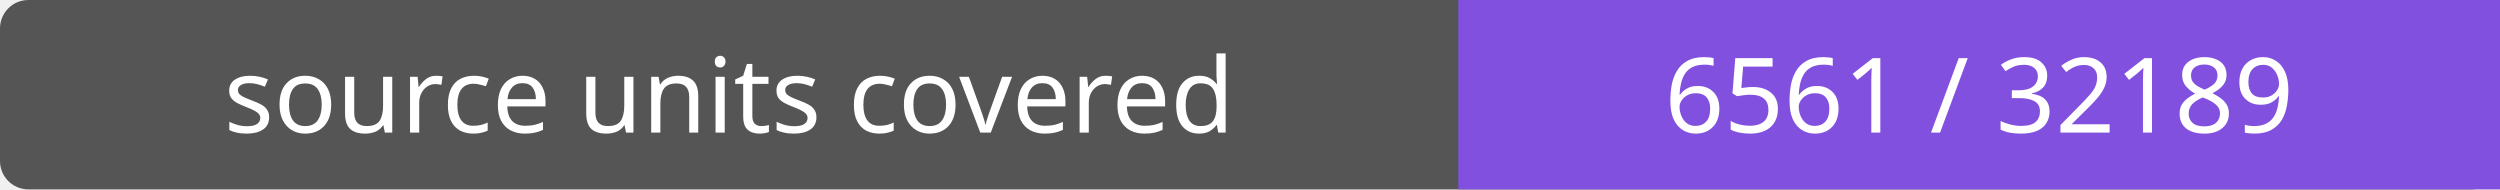
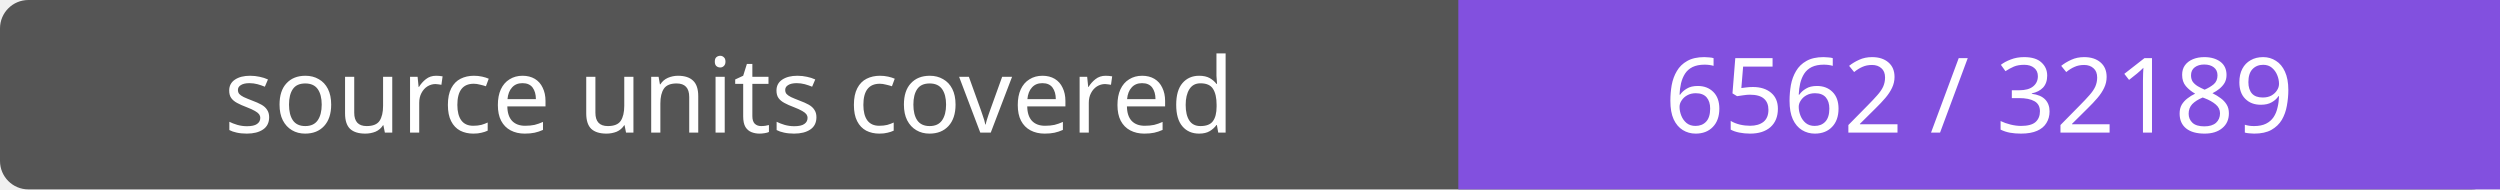
- <svg xmlns="http://www.w3.org/2000/svg" width="264" height="20" role="img" aria-label="source units covered: 6561 / 32189">
+ <svg xmlns="http://www.w3.org/2000/svg" width="264" height="20" role="img" aria-label="source units covered: 6562 / 32189">
  <rect width="264" height="20" rx="3" fill="#555" />
  <path fill="#8250df" d="M154 0h110v20H154z" />
  <g fill="#fff" text-anchor="middle" font-family="Verdana,sans-serif" font-size="11">
    <text x="77.0" y="14">source units covered</text>
-     <text x="209.0" y="14">6561 / 32189</text>
+     <text x="209.0" y="14">6562 / 32189</text>
  </g>
</svg>
